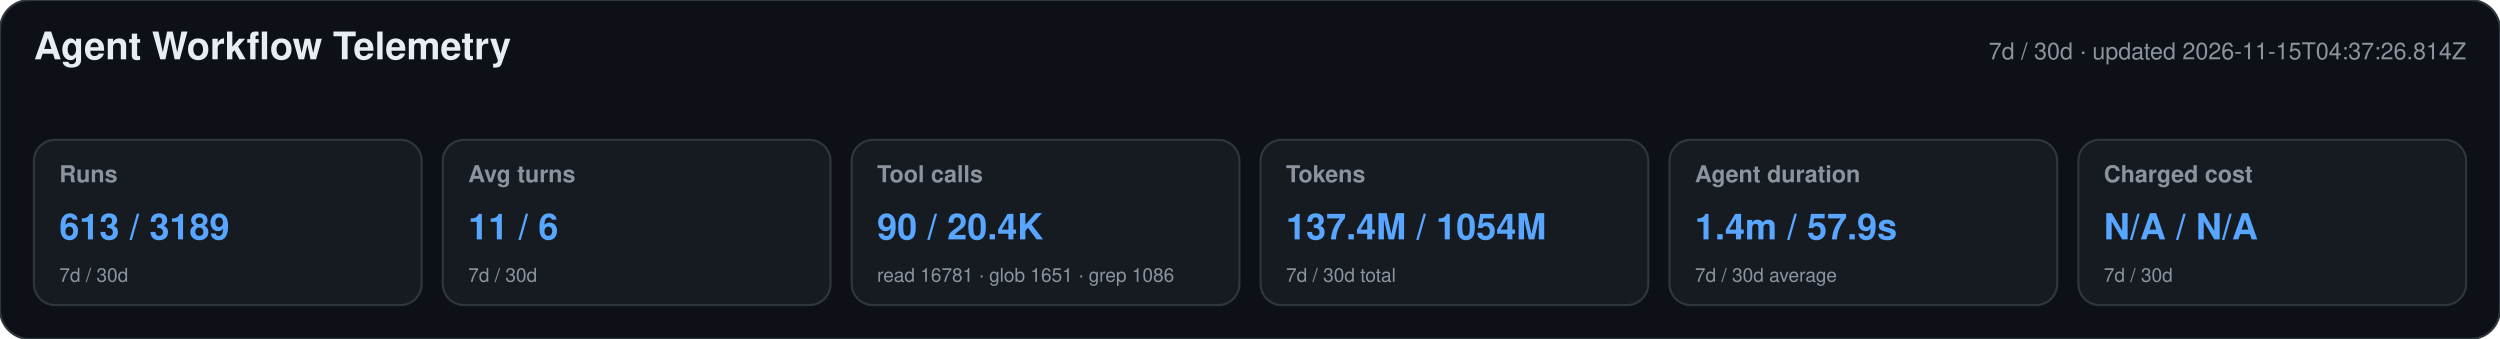
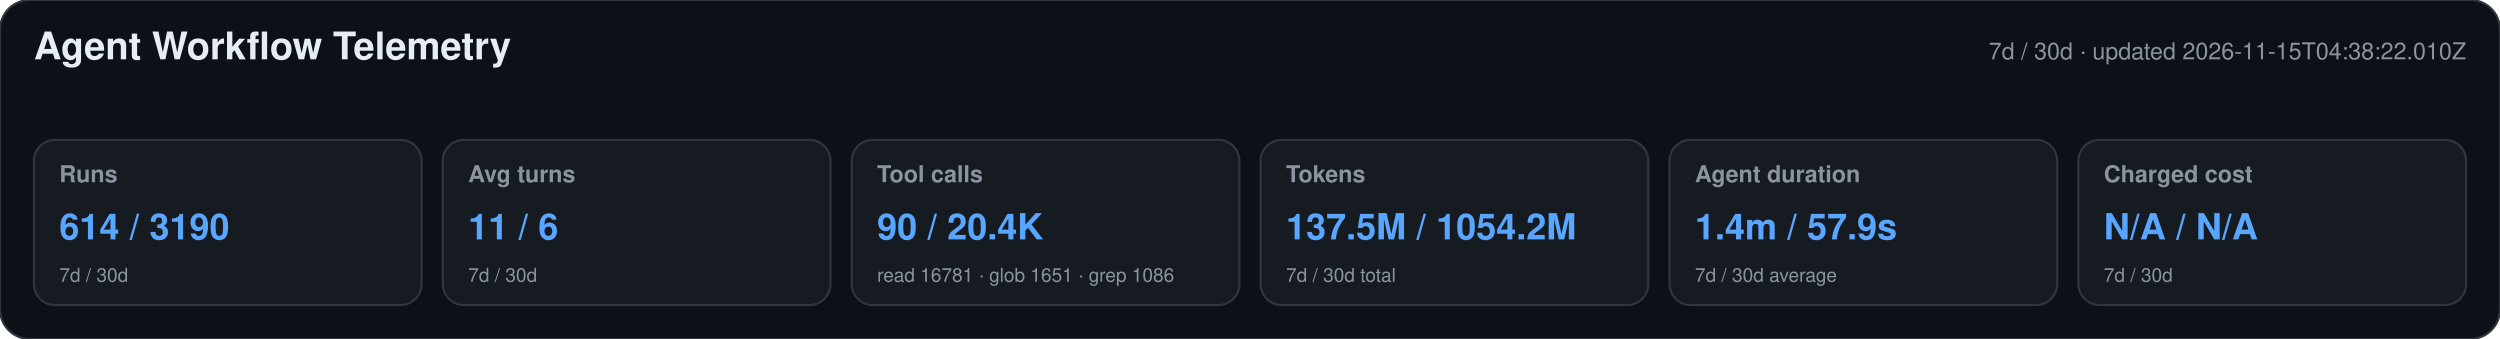
<svg xmlns="http://www.w3.org/2000/svg" width="1180" height="160" viewBox="0 0 1180 160" role="img" aria-labelledby="title desc">
  <style>text{font-family:-apple-system,BlinkMacSystemFont,"Segoe UI",Helvetica,Arial,sans-serif}.heading{font-size:18px;font-weight:650;fill:#e6edf3}.meta,.label,.secondary{fill:#8b949e}.meta,.label{font-size:11px}.label{font-weight:600}.primary{font-size:17px;font-weight:700;fill:#58a6ff}.secondary{font-size:9px}</style>
  <rect width="1180" height="160" rx="14" fill="#0d1117" stroke="#30363d" />
  <text x="16" y="28" class="heading">Agent Workflow Telemetry</text>
-   <text x="1164" y="28" text-anchor="end" class="meta">7d / 30d · updated 2026-11-15T04:37:26.814Z</text>
+   <text x="1164" y="28" text-anchor="end" class="meta">7d / 30d · updated 2026-11-15T04:38:22.010Z</text>
  <g>
    <rect x="16" y="66" width="183" height="78" rx="10" fill="#161b22" stroke="#30363d" />
    <text x="28" y="86" class="label">Runs</text>
-     <text x="28" y="113" class="primary">613 / 3189</text>
+     <text x="28" y="113" class="primary">614 / 3190</text>
    <text x="28" y="133" class="secondary">7d / 30d</text>
  </g>
  <g>
    <rect x="209" y="66" width="183" height="78" rx="10" fill="#161b22" stroke="#30363d" />
    <text x="221" y="86" class="label">Avg turns</text>
    <text x="221" y="113" class="primary">11 / 6</text>
    <text x="221" y="133" class="secondary">7d / 30d</text>
  </g>
  <g>
    <rect x="402" y="66" width="183" height="78" rx="10" fill="#161b22" stroke="#30363d" />
    <text x="414" y="86" class="label">Tool calls</text>
    <text x="414" y="113" class="primary">90 / 20.4K</text>
    <text x="414" y="133" class="secondary">read 16781 · glob 1651 · grep 1086</text>
  </g>
  <g>
    <rect x="595" y="66" width="183" height="78" rx="10" fill="#161b22" stroke="#30363d" />
    <text x="607" y="86" class="label">Tokens</text>
-     <text x="607" y="113" class="primary">137.4M / 1054M</text>
+     <text x="607" y="113" class="primary">137.5M / 1054.2M</text>
    <text x="607" y="133" class="secondary">7d / 30d total</text>
  </g>
  <g>
    <rect x="788" y="66" width="183" height="78" rx="10" fill="#161b22" stroke="#30363d" />
    <text x="800" y="86" class="label">Agent duration</text>
    <text x="800" y="113" class="primary">1.4m / 57.9s</text>
    <text x="800" y="133" class="secondary">7d / 30d average</text>
  </g>
  <g>
    <rect x="981" y="66" width="183" height="78" rx="10" fill="#161b22" stroke="#30363d" />
    <text x="993" y="86" class="label">Charged cost</text>
    <text x="993" y="113" class="primary">N/A / N/A</text>
    <text x="993" y="133" class="secondary">7d / 30d</text>
  </g>
</svg>
